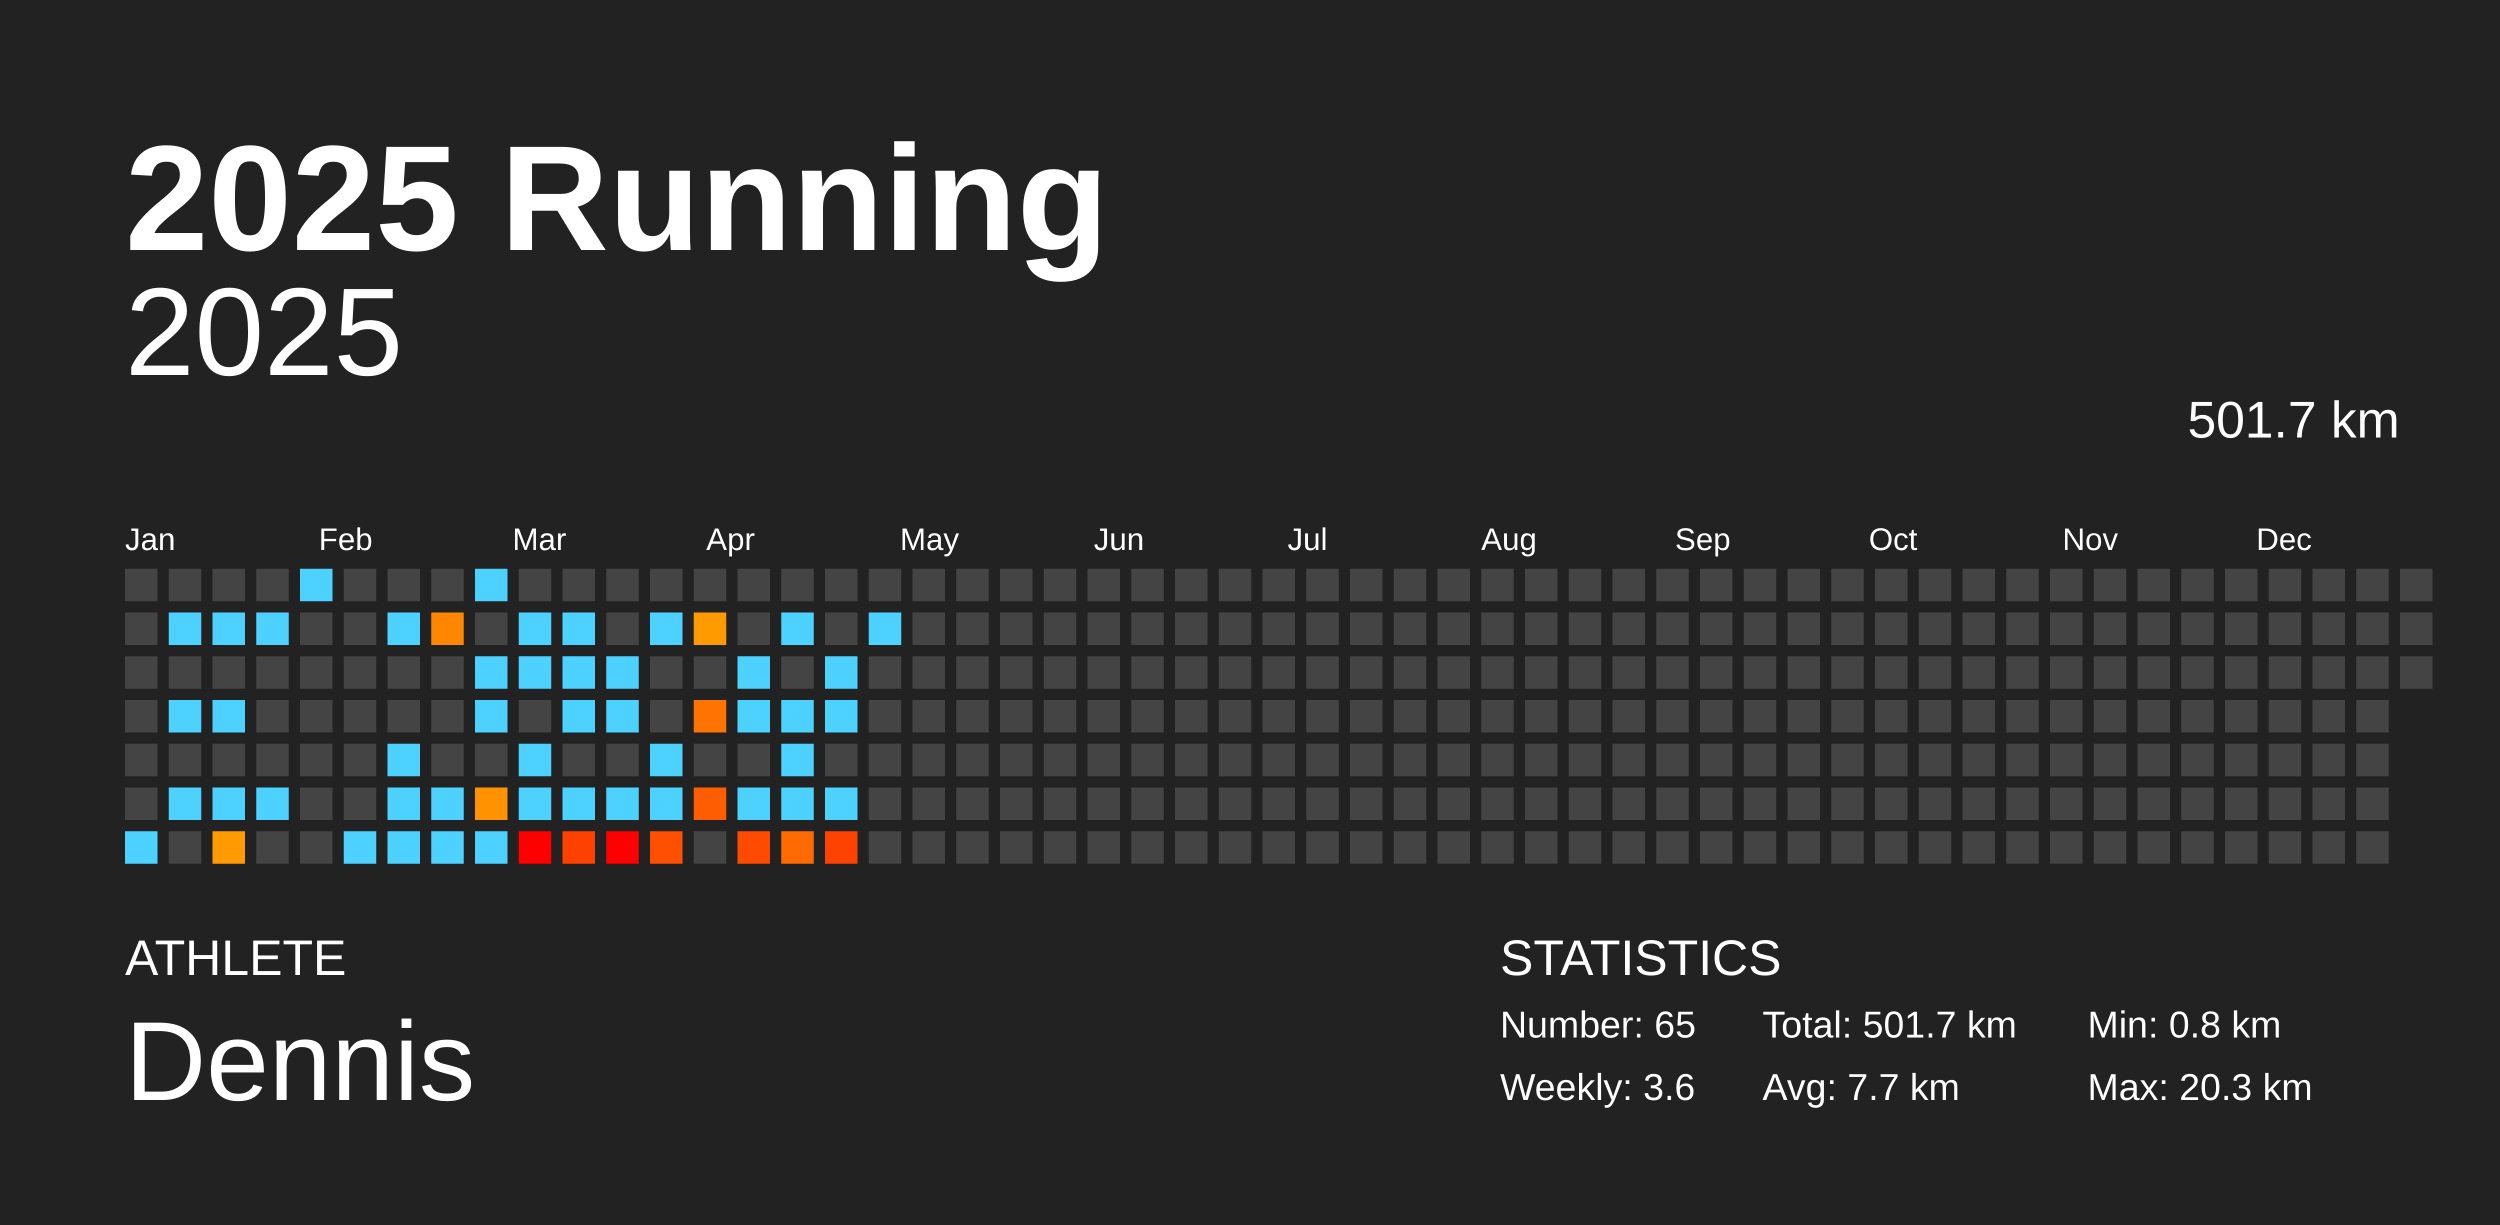
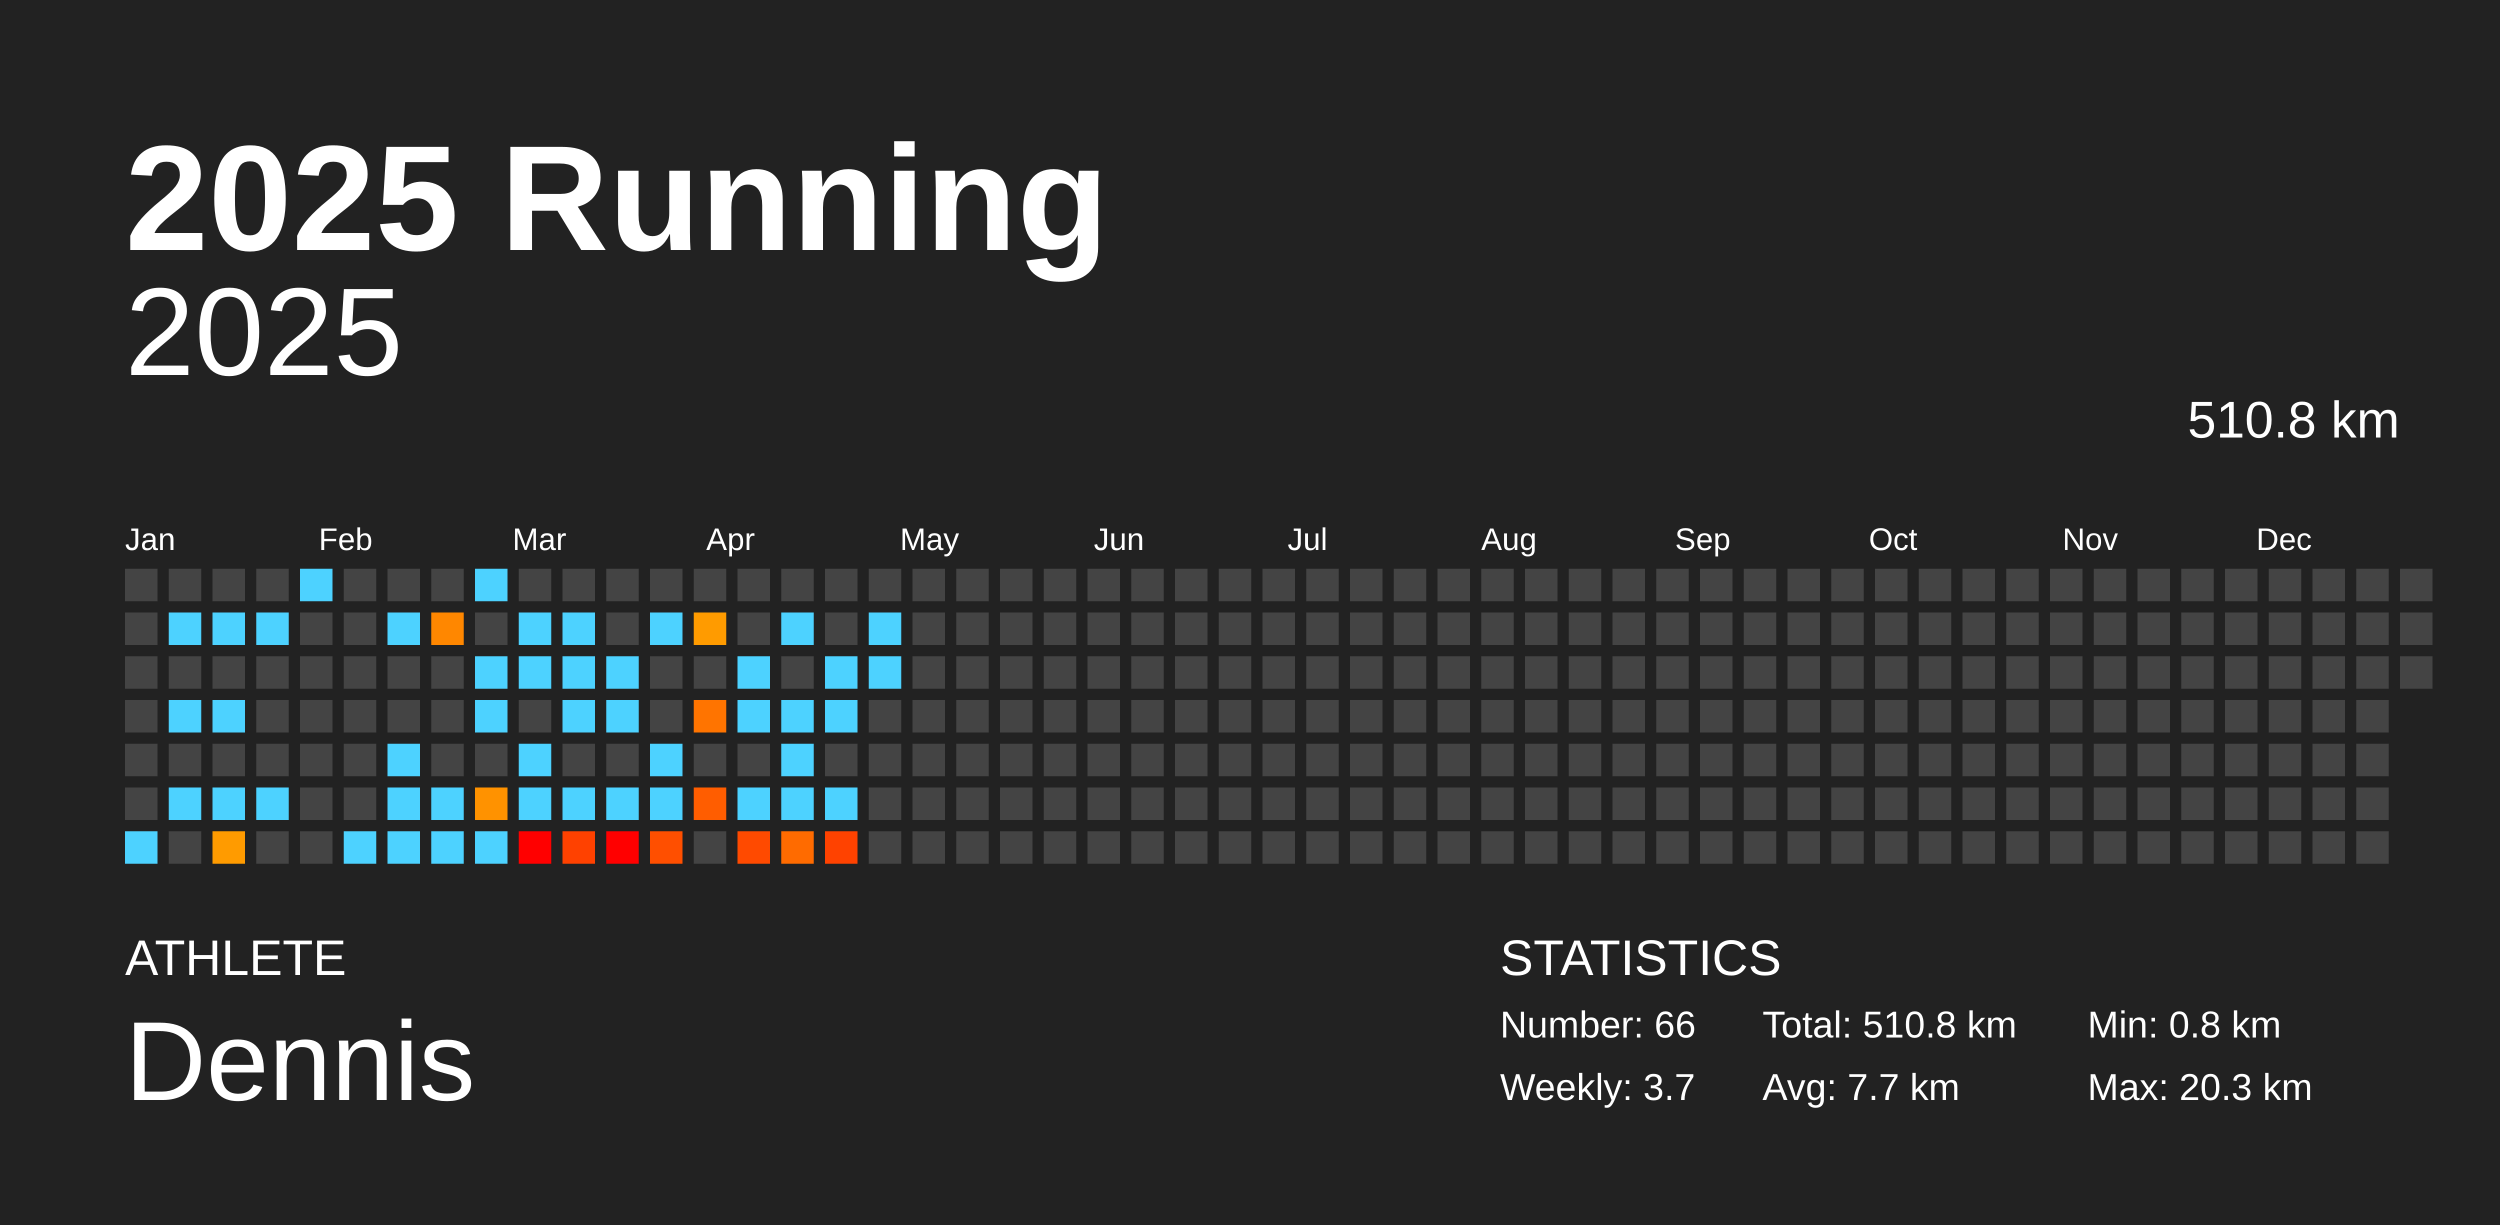
<svg xmlns="http://www.w3.org/2000/svg" baseProfile="full" height="98mm" version="1.1" viewBox="0,0,200,98" width="200mm">
  <defs />
  <rect fill="#222222" height="98" width="200" x="0" y="0" />
  <text fill="#FFFFFF" style="font-size:12px; font-family:Arial; font-weight:bold;" x="10" y="20">2025 Running</text>
  <text fill="#FFFFFF" style="font-size:4px; font-family:Arial" x="10" y="78">ATHLETE</text>
  <text fill="#FFFFFF" style="font-size:9px; font-family:Arial" x="10" y="88">Dennis</text>
  <text fill="#FFFFFF" style="font-size:4px; font-family:Arial" x="120" y="78">STATISTICS</text>
-   <text fill="#FFFFFF" style="font-size:3px; font-family:Arial" x="120" y="83">Number: 65</text>
-   <text fill="#FFFFFF" style="font-size:3px; font-family:Arial" x="120" y="88">Weekly: 3.6</text>
-   <text fill="#FFFFFF" style="font-size:3px; font-family:Arial" x="141" y="83">Total: 501.7 km</text>
+   <text fill="#FFFFFF" style="font-size:3px; font-family:Arial" x="120" y="83">Number: 66</text>
+   <text fill="#FFFFFF" style="font-size:3px; font-family:Arial" x="120" y="88">Weekly: 3.7</text>
+   <text fill="#FFFFFF" style="font-size:3px; font-family:Arial" x="141" y="83">Total: 510.8 km</text>
  <text fill="#FFFFFF" style="font-size:3px; font-family:Arial" x="141" y="88">Avg: 7.7 km</text>
  <text fill="#FFFFFF" style="font-size:3px; font-family:Arial" x="167" y="83">Min: 0.8 km</text>
  <text fill="#FFFFFF" style="font-size:3px; font-family:Arial" x="167" y="88">Max: 20.3 km</text>
  <text alignment-baseline="hanging" fill="#FFFFFF" style="font-size:10.0px; font-family:Arial;" x="10" y="30">2025</text>
-   <text alignment-baseline="hanging" fill="#FFFFFF" style="font-size:4.125px; font-family:Arial;" x="175" y="35">501.7 km</text>
+   <text alignment-baseline="hanging" fill="#FFFFFF" style="font-size:4.125px; font-family:Arial;" x="175" y="35">510.8 km</text>
  <text fill="#FFFFFF" style="font-size:2.5px; font-family:Arial" x="10.0" y="44">Jan</text>
  <text fill="#FFFFFF" style="font-size:2.5px; font-family:Arial" x="25.5" y="44">Feb</text>
  <text fill="#FFFFFF" style="font-size:2.5px; font-family:Arial" x="41.0" y="44">Mar</text>
  <text fill="#FFFFFF" style="font-size:2.5px; font-family:Arial" x="56.5" y="44">Apr</text>
  <text fill="#FFFFFF" style="font-size:2.5px; font-family:Arial" x="72.0" y="44">May</text>
  <text fill="#FFFFFF" style="font-size:2.5px; font-family:Arial" x="87.5" y="44">Jun</text>
  <text fill="#FFFFFF" style="font-size:2.5px; font-family:Arial" x="103.0" y="44">Jul</text>
  <text fill="#FFFFFF" style="font-size:2.5px; font-family:Arial" x="118.5" y="44">Aug</text>
  <text fill="#FFFFFF" style="font-size:2.5px; font-family:Arial" x="134.0" y="44">Sep</text>
  <text fill="#FFFFFF" style="font-size:2.5px; font-family:Arial" x="149.5" y="44">Oct</text>
  <text fill="#FFFFFF" style="font-size:2.5px; font-family:Arial" x="165.0" y="44">Nov</text>
  <text fill="#FFFFFF" style="font-size:2.5px; font-family:Arial" x="180.5" y="44">Dec</text>
  <rect fill="#444444" height="2.6" width="2.6" x="10.0" y="45.5" />
  <rect fill="#444444" height="2.6" width="2.6" x="10.0" y="49.0" />
  <rect fill="#444444" height="2.6" width="2.6" x="10.0" y="52.5" />
  <rect fill="#444444" height="2.6" width="2.6" x="10.0" y="56.0" />
  <rect fill="#444444" height="2.6" width="2.6" x="10.0" y="59.5" />
  <rect fill="#444444" height="2.6" width="2.6" x="10.0" y="63.0" />
  <rect fill="#4dd2ff" height="2.6" width="2.6" x="10.0" y="66.5" />
  <rect fill="#444444" height="2.6" width="2.6" x="13.5" y="45.5" />
  <rect fill="#4dd2ff" height="2.6" width="2.6" x="13.5" y="49.0" />
  <rect fill="#444444" height="2.6" width="2.6" x="13.5" y="52.5" />
  <rect fill="#4dd2ff" height="2.6" width="2.6" x="13.5" y="56.0" />
  <rect fill="#444444" height="2.6" width="2.6" x="13.5" y="59.5" />
  <rect fill="#4dd2ff" height="2.6" width="2.6" x="13.5" y="63.0" />
  <rect fill="#444444" height="2.6" width="2.6" x="13.5" y="66.5" />
  <rect fill="#444444" height="2.6" width="2.6" x="17.0" y="45.5" />
  <rect fill="#4dd2ff" height="2.6" width="2.6" x="17.0" y="49.0" />
  <rect fill="#444444" height="2.6" width="2.6" x="17.0" y="52.5" />
  <rect fill="#4dd2ff" height="2.6" width="2.6" x="17.0" y="56.0" />
  <rect fill="#444444" height="2.6" width="2.6" x="17.0" y="59.5" />
  <rect fill="#4dd2ff" height="2.6" width="2.6" x="17.0" y="63.0" />
  <rect fill="#ff9b00" height="2.6" width="2.6" x="17.0" y="66.5" />
  <rect fill="#444444" height="2.6" width="2.6" x="20.5" y="45.5" />
  <rect fill="#4dd2ff" height="2.6" width="2.6" x="20.5" y="49.0" />
  <rect fill="#444444" height="2.6" width="2.6" x="20.5" y="52.5" />
  <rect fill="#444444" height="2.6" width="2.6" x="20.5" y="56.0" />
  <rect fill="#444444" height="2.6" width="2.6" x="20.5" y="59.5" />
  <rect fill="#4dd2ff" height="2.6" width="2.6" x="20.5" y="63.0" />
  <rect fill="#444444" height="2.6" width="2.6" x="20.5" y="66.5" />
  <rect fill="#4dd2ff" height="2.6" width="2.6" x="24.0" y="45.5" />
  <rect fill="#444444" height="2.6" width="2.6" x="24.0" y="49.0" />
  <rect fill="#444444" height="2.6" width="2.6" x="24.0" y="52.5" />
  <rect fill="#444444" height="2.6" width="2.6" x="24.0" y="56.0" />
  <rect fill="#444444" height="2.6" width="2.6" x="24.0" y="59.5" />
  <rect fill="#444444" height="2.6" width="2.6" x="24.0" y="63.0" />
  <rect fill="#444444" height="2.6" width="2.6" x="24.0" y="66.5" />
  <rect fill="#444444" height="2.6" width="2.6" x="27.5" y="45.5" />
  <rect fill="#444444" height="2.6" width="2.6" x="27.5" y="49.0" />
  <rect fill="#444444" height="2.6" width="2.6" x="27.5" y="52.5" />
  <rect fill="#444444" height="2.6" width="2.6" x="27.5" y="56.0" />
  <rect fill="#444444" height="2.6" width="2.6" x="27.5" y="59.5" />
  <rect fill="#444444" height="2.6" width="2.6" x="27.5" y="63.0" />
  <rect fill="#4dd2ff" height="2.6" width="2.6" x="27.5" y="66.5" />
  <rect fill="#444444" height="2.6" width="2.6" x="31.0" y="45.5" />
  <rect fill="#4dd2ff" height="2.6" width="2.6" x="31.0" y="49.0" />
  <rect fill="#444444" height="2.6" width="2.6" x="31.0" y="52.5" />
  <rect fill="#444444" height="2.6" width="2.6" x="31.0" y="56.0" />
  <rect fill="#4dd2ff" height="2.6" width="2.6" x="31.0" y="59.5" />
  <rect fill="#4dd2ff" height="2.6" width="2.6" x="31.0" y="63.0" />
  <rect fill="#4dd2ff" height="2.6" width="2.6" x="31.0" y="66.5" />
  <rect fill="#444444" height="2.6" width="2.6" x="34.5" y="45.5" />
  <rect fill="#ff8700" height="2.6" width="2.6" x="34.5" y="49.0" />
  <rect fill="#444444" height="2.6" width="2.6" x="34.5" y="52.5" />
  <rect fill="#444444" height="2.6" width="2.6" x="34.5" y="56.0" />
  <rect fill="#444444" height="2.6" width="2.6" x="34.5" y="59.5" />
  <rect fill="#4dd2ff" height="2.6" width="2.6" x="34.5" y="63.0" />
  <rect fill="#4dd2ff" height="2.6" width="2.6" x="34.5" y="66.5" />
  <rect fill="#4dd2ff" height="2.6" width="2.6" x="38.0" y="45.5" />
  <rect fill="#444444" height="2.6" width="2.6" x="38.0" y="49.0" />
  <rect fill="#4dd2ff" height="2.6" width="2.6" x="38.0" y="52.5" />
  <rect fill="#4dd2ff" height="2.6" width="2.6" x="38.0" y="56.0" />
  <rect fill="#444444" height="2.6" width="2.6" x="38.0" y="59.5" />
  <rect fill="#ff9200" height="2.6" width="2.6" x="38.0" y="63.0" />
  <rect fill="#4dd2ff" height="2.6" width="2.6" x="38.0" y="66.5" />
  <rect fill="#444444" height="2.6" width="2.6" x="41.5" y="45.5" />
  <rect fill="#4dd2ff" height="2.6" width="2.6" x="41.5" y="49.0" />
  <rect fill="#4dd2ff" height="2.6" width="2.6" x="41.5" y="52.5" />
  <rect fill="#444444" height="2.6" width="2.6" x="41.5" y="56.0" />
  <rect fill="#4dd2ff" height="2.6" width="2.6" x="41.5" y="59.5" />
  <rect fill="#4dd2ff" height="2.6" width="2.6" x="41.5" y="63.0" />
  <rect fill="red" height="2.6" width="2.6" x="41.5" y="66.5" />
  <rect fill="#444444" height="2.6" width="2.6" x="45.0" y="45.5" />
  <rect fill="#4dd2ff" height="2.6" width="2.6" x="45.0" y="49.0" />
  <rect fill="#4dd2ff" height="2.6" width="2.6" x="45.0" y="52.5" />
  <rect fill="#4dd2ff" height="2.6" width="2.6" x="45.0" y="56.0" />
  <rect fill="#444444" height="2.6" width="2.6" x="45.0" y="59.5" />
  <rect fill="#4dd2ff" height="2.6" width="2.6" x="45.0" y="63.0" />
  <rect fill="#ff4100" height="2.6" width="2.6" x="45.0" y="66.5" />
  <rect fill="#444444" height="2.6" width="2.6" x="48.5" y="45.5" />
  <rect fill="#444444" height="2.6" width="2.6" x="48.5" y="49.0" />
  <rect fill="#4dd2ff" height="2.6" width="2.6" x="48.5" y="52.5" />
  <rect fill="#4dd2ff" height="2.6" width="2.6" x="48.5" y="56.0" />
  <rect fill="#444444" height="2.6" width="2.6" x="48.5" y="59.5" />
  <rect fill="#4dd2ff" height="2.6" width="2.6" x="48.5" y="63.0" />
  <rect fill="red" height="2.6" width="2.6" x="48.5" y="66.5" />
  <rect fill="#444444" height="2.6" width="2.6" x="52.0" y="45.5" />
  <rect fill="#4dd2ff" height="2.6" width="2.6" x="52.0" y="49.0" />
  <rect fill="#444444" height="2.6" width="2.6" x="52.0" y="52.5" />
  <rect fill="#444444" height="2.6" width="2.6" x="52.0" y="56.0" />
  <rect fill="#4dd2ff" height="2.6" width="2.6" x="52.0" y="59.5" />
  <rect fill="#4dd2ff" height="2.6" width="2.6" x="52.0" y="63.0" />
  <rect fill="#ff4f00" height="2.6" width="2.6" x="52.0" y="66.5" />
  <rect fill="#444444" height="2.6" width="2.6" x="55.5" y="45.5" />
  <rect fill="#ff9b00" height="2.6" width="2.6" x="55.5" y="49.0" />
  <rect fill="#444444" height="2.6" width="2.6" x="55.5" y="52.5" />
  <rect fill="#ff7400" height="2.6" width="2.6" x="55.5" y="56.0" />
  <rect fill="#444444" height="2.6" width="2.6" x="55.5" y="59.5" />
  <rect fill="#ff5d00" height="2.6" width="2.6" x="55.5" y="63.0" />
  <rect fill="#444444" height="2.6" width="2.6" x="55.5" y="66.5" />
  <rect fill="#444444" height="2.6" width="2.6" x="59.0" y="45.5" />
  <rect fill="#444444" height="2.6" width="2.6" x="59.0" y="49.0" />
  <rect fill="#4dd2ff" height="2.6" width="2.6" x="59.0" y="52.5" />
  <rect fill="#4dd2ff" height="2.6" width="2.6" x="59.0" y="56.0" />
  <rect fill="#444444" height="2.6" width="2.6" x="59.0" y="59.5" />
  <rect fill="#4dd2ff" height="2.6" width="2.6" x="59.0" y="63.0" />
  <rect fill="#ff4a00" height="2.6" width="2.6" x="59.0" y="66.5" />
  <rect fill="#444444" height="2.6" width="2.6" x="62.5" y="45.5" />
  <rect fill="#4dd2ff" height="2.6" width="2.6" x="62.5" y="49.0" />
  <rect fill="#444444" height="2.6" width="2.6" x="62.5" y="52.5" />
  <rect fill="#4dd2ff" height="2.6" width="2.6" x="62.5" y="56.0" />
  <rect fill="#4dd2ff" height="2.6" width="2.6" x="62.5" y="59.5" />
  <rect fill="#4dd2ff" height="2.6" width="2.6" x="62.5" y="63.0" />
  <rect fill="#ff6b00" height="2.6" width="2.6" x="62.5" y="66.5" />
  <rect fill="#444444" height="2.6" width="2.6" x="66.0" y="45.5" />
  <rect fill="#444444" height="2.6" width="2.6" x="66.0" y="49.0" />
  <rect fill="#4dd2ff" height="2.6" width="2.6" x="66.0" y="52.5" />
  <rect fill="#4dd2ff" height="2.6" width="2.6" x="66.0" y="56.0" />
  <rect fill="#444444" height="2.6" width="2.6" x="66.0" y="59.5" />
  <rect fill="#4dd2ff" height="2.6" width="2.6" x="66.0" y="63.0" />
  <rect fill="#ff4200" height="2.6" width="2.6" x="66.0" y="66.5" />
  <rect fill="#444444" height="2.6" width="2.6" x="69.5" y="45.5" />
  <rect fill="#4dd2ff" height="2.6" width="2.6" x="69.5" y="49.0" />
-   <rect fill="#444444" height="2.6" width="2.6" x="69.5" y="52.5" />
+   <rect fill="#4dd2ff" height="2.6" width="2.6" x="69.5" y="52.5" />
  <rect fill="#444444" height="2.6" width="2.6" x="69.5" y="56.0" />
  <rect fill="#444444" height="2.6" width="2.6" x="69.5" y="59.5" />
  <rect fill="#444444" height="2.6" width="2.6" x="69.5" y="63.0" />
  <rect fill="#444444" height="2.6" width="2.6" x="69.5" y="66.5" />
  <rect fill="#444444" height="2.6" width="2.6" x="73.0" y="45.5" />
  <rect fill="#444444" height="2.6" width="2.6" x="73.0" y="49.0" />
  <rect fill="#444444" height="2.6" width="2.6" x="73.0" y="52.5" />
  <rect fill="#444444" height="2.6" width="2.6" x="73.0" y="56.0" />
  <rect fill="#444444" height="2.6" width="2.6" x="73.0" y="59.5" />
  <rect fill="#444444" height="2.6" width="2.6" x="73.0" y="63.0" />
  <rect fill="#444444" height="2.6" width="2.6" x="73.0" y="66.5" />
  <rect fill="#444444" height="2.6" width="2.6" x="76.5" y="45.5" />
  <rect fill="#444444" height="2.6" width="2.6" x="76.5" y="49.0" />
  <rect fill="#444444" height="2.6" width="2.6" x="76.5" y="52.5" />
  <rect fill="#444444" height="2.6" width="2.6" x="76.5" y="56.0" />
  <rect fill="#444444" height="2.6" width="2.6" x="76.5" y="59.5" />
  <rect fill="#444444" height="2.6" width="2.6" x="76.5" y="63.0" />
  <rect fill="#444444" height="2.6" width="2.6" x="76.5" y="66.5" />
  <rect fill="#444444" height="2.6" width="2.6" x="80.0" y="45.5" />
  <rect fill="#444444" height="2.6" width="2.6" x="80.0" y="49.0" />
  <rect fill="#444444" height="2.6" width="2.6" x="80.0" y="52.5" />
  <rect fill="#444444" height="2.6" width="2.6" x="80.0" y="56.0" />
  <rect fill="#444444" height="2.6" width="2.6" x="80.0" y="59.5" />
  <rect fill="#444444" height="2.6" width="2.6" x="80.0" y="63.0" />
  <rect fill="#444444" height="2.6" width="2.6" x="80.0" y="66.5" />
  <rect fill="#444444" height="2.6" width="2.6" x="83.5" y="45.5" />
  <rect fill="#444444" height="2.6" width="2.6" x="83.5" y="49.0" />
  <rect fill="#444444" height="2.6" width="2.6" x="83.5" y="52.5" />
  <rect fill="#444444" height="2.6" width="2.6" x="83.5" y="56.0" />
  <rect fill="#444444" height="2.6" width="2.6" x="83.5" y="59.5" />
  <rect fill="#444444" height="2.6" width="2.6" x="83.5" y="63.0" />
  <rect fill="#444444" height="2.6" width="2.6" x="83.5" y="66.5" />
  <rect fill="#444444" height="2.6" width="2.6" x="87.0" y="45.5" />
  <rect fill="#444444" height="2.6" width="2.6" x="87.0" y="49.0" />
  <rect fill="#444444" height="2.6" width="2.6" x="87.0" y="52.5" />
  <rect fill="#444444" height="2.6" width="2.6" x="87.0" y="56.0" />
  <rect fill="#444444" height="2.6" width="2.6" x="87.0" y="59.5" />
  <rect fill="#444444" height="2.6" width="2.6" x="87.0" y="63.0" />
  <rect fill="#444444" height="2.6" width="2.6" x="87.0" y="66.5" />
  <rect fill="#444444" height="2.6" width="2.6" x="90.5" y="45.5" />
  <rect fill="#444444" height="2.6" width="2.6" x="90.5" y="49.0" />
  <rect fill="#444444" height="2.6" width="2.6" x="90.5" y="52.5" />
  <rect fill="#444444" height="2.6" width="2.6" x="90.5" y="56.0" />
  <rect fill="#444444" height="2.6" width="2.6" x="90.5" y="59.5" />
  <rect fill="#444444" height="2.6" width="2.6" x="90.5" y="63.0" />
  <rect fill="#444444" height="2.6" width="2.6" x="90.5" y="66.5" />
  <rect fill="#444444" height="2.6" width="2.6" x="94.0" y="45.5" />
  <rect fill="#444444" height="2.6" width="2.6" x="94.0" y="49.0" />
  <rect fill="#444444" height="2.6" width="2.6" x="94.0" y="52.5" />
  <rect fill="#444444" height="2.6" width="2.6" x="94.0" y="56.0" />
  <rect fill="#444444" height="2.6" width="2.6" x="94.0" y="59.5" />
  <rect fill="#444444" height="2.6" width="2.6" x="94.0" y="63.0" />
  <rect fill="#444444" height="2.6" width="2.6" x="94.0" y="66.5" />
  <rect fill="#444444" height="2.6" width="2.6" x="97.5" y="45.5" />
  <rect fill="#444444" height="2.6" width="2.6" x="97.5" y="49.0" />
  <rect fill="#444444" height="2.6" width="2.6" x="97.5" y="52.5" />
  <rect fill="#444444" height="2.6" width="2.6" x="97.5" y="56.0" />
  <rect fill="#444444" height="2.6" width="2.6" x="97.5" y="59.5" />
  <rect fill="#444444" height="2.6" width="2.6" x="97.5" y="63.0" />
  <rect fill="#444444" height="2.6" width="2.6" x="97.5" y="66.5" />
  <rect fill="#444444" height="2.6" width="2.6" x="101.0" y="45.5" />
  <rect fill="#444444" height="2.6" width="2.6" x="101.0" y="49.0" />
  <rect fill="#444444" height="2.6" width="2.6" x="101.0" y="52.5" />
  <rect fill="#444444" height="2.6" width="2.6" x="101.0" y="56.0" />
  <rect fill="#444444" height="2.6" width="2.6" x="101.0" y="59.5" />
  <rect fill="#444444" height="2.6" width="2.6" x="101.0" y="63.0" />
  <rect fill="#444444" height="2.6" width="2.6" x="101.0" y="66.5" />
  <rect fill="#444444" height="2.6" width="2.6" x="104.5" y="45.5" />
  <rect fill="#444444" height="2.6" width="2.6" x="104.5" y="49.0" />
  <rect fill="#444444" height="2.6" width="2.6" x="104.5" y="52.5" />
  <rect fill="#444444" height="2.6" width="2.6" x="104.5" y="56.0" />
  <rect fill="#444444" height="2.6" width="2.6" x="104.5" y="59.5" />
  <rect fill="#444444" height="2.6" width="2.6" x="104.5" y="63.0" />
  <rect fill="#444444" height="2.6" width="2.6" x="104.5" y="66.5" />
  <rect fill="#444444" height="2.6" width="2.6" x="108.0" y="45.5" />
  <rect fill="#444444" height="2.6" width="2.6" x="108.0" y="49.0" />
  <rect fill="#444444" height="2.6" width="2.6" x="108.0" y="52.5" />
  <rect fill="#444444" height="2.6" width="2.6" x="108.0" y="56.0" />
  <rect fill="#444444" height="2.6" width="2.6" x="108.0" y="59.5" />
  <rect fill="#444444" height="2.6" width="2.6" x="108.0" y="63.0" />
  <rect fill="#444444" height="2.6" width="2.6" x="108.0" y="66.5" />
  <rect fill="#444444" height="2.6" width="2.6" x="111.5" y="45.5" />
  <rect fill="#444444" height="2.6" width="2.6" x="111.5" y="49.0" />
  <rect fill="#444444" height="2.6" width="2.6" x="111.5" y="52.5" />
  <rect fill="#444444" height="2.6" width="2.6" x="111.5" y="56.0" />
  <rect fill="#444444" height="2.6" width="2.6" x="111.5" y="59.5" />
  <rect fill="#444444" height="2.6" width="2.6" x="111.5" y="63.0" />
  <rect fill="#444444" height="2.6" width="2.6" x="111.5" y="66.5" />
  <rect fill="#444444" height="2.6" width="2.6" x="115.0" y="45.5" />
  <rect fill="#444444" height="2.6" width="2.6" x="115.0" y="49.0" />
  <rect fill="#444444" height="2.6" width="2.6" x="115.0" y="52.5" />
  <rect fill="#444444" height="2.6" width="2.6" x="115.0" y="56.0" />
  <rect fill="#444444" height="2.6" width="2.6" x="115.0" y="59.5" />
  <rect fill="#444444" height="2.6" width="2.6" x="115.0" y="63.0" />
  <rect fill="#444444" height="2.6" width="2.6" x="115.0" y="66.5" />
  <rect fill="#444444" height="2.6" width="2.6" x="118.5" y="45.5" />
  <rect fill="#444444" height="2.6" width="2.6" x="118.5" y="49.0" />
  <rect fill="#444444" height="2.6" width="2.6" x="118.5" y="52.5" />
  <rect fill="#444444" height="2.6" width="2.6" x="118.5" y="56.0" />
  <rect fill="#444444" height="2.6" width="2.6" x="118.5" y="59.5" />
  <rect fill="#444444" height="2.6" width="2.6" x="118.5" y="63.0" />
  <rect fill="#444444" height="2.6" width="2.6" x="118.5" y="66.5" />
  <rect fill="#444444" height="2.6" width="2.6" x="122.0" y="45.5" />
  <rect fill="#444444" height="2.6" width="2.6" x="122.0" y="49.0" />
  <rect fill="#444444" height="2.6" width="2.6" x="122.0" y="52.5" />
  <rect fill="#444444" height="2.6" width="2.6" x="122.0" y="56.0" />
  <rect fill="#444444" height="2.6" width="2.6" x="122.0" y="59.5" />
  <rect fill="#444444" height="2.6" width="2.6" x="122.0" y="63.0" />
  <rect fill="#444444" height="2.6" width="2.6" x="122.0" y="66.5" />
  <rect fill="#444444" height="2.6" width="2.6" x="125.5" y="45.5" />
  <rect fill="#444444" height="2.6" width="2.6" x="125.5" y="49.0" />
  <rect fill="#444444" height="2.6" width="2.6" x="125.5" y="52.5" />
  <rect fill="#444444" height="2.6" width="2.6" x="125.5" y="56.0" />
  <rect fill="#444444" height="2.6" width="2.6" x="125.5" y="59.5" />
  <rect fill="#444444" height="2.6" width="2.6" x="125.5" y="63.0" />
  <rect fill="#444444" height="2.6" width="2.6" x="125.5" y="66.5" />
  <rect fill="#444444" height="2.6" width="2.6" x="129.0" y="45.5" />
  <rect fill="#444444" height="2.6" width="2.6" x="129.0" y="49.0" />
  <rect fill="#444444" height="2.6" width="2.6" x="129.0" y="52.5" />
  <rect fill="#444444" height="2.6" width="2.6" x="129.0" y="56.0" />
  <rect fill="#444444" height="2.6" width="2.6" x="129.0" y="59.5" />
  <rect fill="#444444" height="2.6" width="2.6" x="129.0" y="63.0" />
  <rect fill="#444444" height="2.6" width="2.6" x="129.0" y="66.5" />
  <rect fill="#444444" height="2.6" width="2.6" x="132.5" y="45.5" />
  <rect fill="#444444" height="2.6" width="2.6" x="132.5" y="49.0" />
  <rect fill="#444444" height="2.6" width="2.6" x="132.5" y="52.5" />
  <rect fill="#444444" height="2.6" width="2.6" x="132.5" y="56.0" />
  <rect fill="#444444" height="2.6" width="2.6" x="132.5" y="59.5" />
  <rect fill="#444444" height="2.6" width="2.6" x="132.5" y="63.0" />
  <rect fill="#444444" height="2.6" width="2.6" x="132.5" y="66.5" />
  <rect fill="#444444" height="2.6" width="2.6" x="136.0" y="45.5" />
  <rect fill="#444444" height="2.6" width="2.6" x="136.0" y="49.0" />
  <rect fill="#444444" height="2.6" width="2.6" x="136.0" y="52.5" />
  <rect fill="#444444" height="2.6" width="2.6" x="136.0" y="56.0" />
  <rect fill="#444444" height="2.6" width="2.6" x="136.0" y="59.5" />
  <rect fill="#444444" height="2.6" width="2.6" x="136.0" y="63.0" />
  <rect fill="#444444" height="2.6" width="2.6" x="136.0" y="66.5" />
  <rect fill="#444444" height="2.6" width="2.6" x="139.5" y="45.5" />
  <rect fill="#444444" height="2.6" width="2.6" x="139.5" y="49.0" />
  <rect fill="#444444" height="2.6" width="2.6" x="139.5" y="52.5" />
  <rect fill="#444444" height="2.6" width="2.6" x="139.5" y="56.0" />
  <rect fill="#444444" height="2.6" width="2.6" x="139.5" y="59.5" />
  <rect fill="#444444" height="2.6" width="2.6" x="139.5" y="63.0" />
  <rect fill="#444444" height="2.6" width="2.6" x="139.5" y="66.5" />
  <rect fill="#444444" height="2.6" width="2.6" x="143.0" y="45.5" />
  <rect fill="#444444" height="2.6" width="2.6" x="143.0" y="49.0" />
  <rect fill="#444444" height="2.6" width="2.6" x="143.0" y="52.5" />
  <rect fill="#444444" height="2.6" width="2.6" x="143.0" y="56.0" />
  <rect fill="#444444" height="2.6" width="2.6" x="143.0" y="59.5" />
  <rect fill="#444444" height="2.6" width="2.6" x="143.0" y="63.0" />
  <rect fill="#444444" height="2.6" width="2.6" x="143.0" y="66.5" />
  <rect fill="#444444" height="2.6" width="2.6" x="146.5" y="45.5" />
  <rect fill="#444444" height="2.6" width="2.6" x="146.5" y="49.0" />
  <rect fill="#444444" height="2.6" width="2.6" x="146.5" y="52.5" />
  <rect fill="#444444" height="2.6" width="2.6" x="146.5" y="56.0" />
  <rect fill="#444444" height="2.6" width="2.6" x="146.5" y="59.5" />
  <rect fill="#444444" height="2.6" width="2.6" x="146.5" y="63.0" />
  <rect fill="#444444" height="2.6" width="2.6" x="146.5" y="66.5" />
  <rect fill="#444444" height="2.6" width="2.6" x="150.0" y="45.5" />
  <rect fill="#444444" height="2.6" width="2.6" x="150.0" y="49.0" />
  <rect fill="#444444" height="2.6" width="2.6" x="150.0" y="52.5" />
  <rect fill="#444444" height="2.6" width="2.6" x="150.0" y="56.0" />
  <rect fill="#444444" height="2.6" width="2.6" x="150.0" y="59.5" />
  <rect fill="#444444" height="2.6" width="2.6" x="150.0" y="63.0" />
  <rect fill="#444444" height="2.6" width="2.6" x="150.0" y="66.5" />
  <rect fill="#444444" height="2.6" width="2.6" x="153.5" y="45.5" />
  <rect fill="#444444" height="2.6" width="2.6" x="153.5" y="49.0" />
  <rect fill="#444444" height="2.6" width="2.6" x="153.5" y="52.5" />
  <rect fill="#444444" height="2.6" width="2.6" x="153.5" y="56.0" />
  <rect fill="#444444" height="2.6" width="2.6" x="153.5" y="59.5" />
  <rect fill="#444444" height="2.6" width="2.6" x="153.5" y="63.0" />
  <rect fill="#444444" height="2.6" width="2.6" x="153.5" y="66.5" />
  <rect fill="#444444" height="2.6" width="2.6" x="157.0" y="45.5" />
  <rect fill="#444444" height="2.6" width="2.6" x="157.0" y="49.0" />
  <rect fill="#444444" height="2.6" width="2.6" x="157.0" y="52.5" />
  <rect fill="#444444" height="2.6" width="2.6" x="157.0" y="56.0" />
  <rect fill="#444444" height="2.6" width="2.6" x="157.0" y="59.5" />
  <rect fill="#444444" height="2.6" width="2.6" x="157.0" y="63.0" />
  <rect fill="#444444" height="2.6" width="2.6" x="157.0" y="66.5" />
  <rect fill="#444444" height="2.6" width="2.6" x="160.5" y="45.5" />
  <rect fill="#444444" height="2.6" width="2.6" x="160.5" y="49.0" />
  <rect fill="#444444" height="2.6" width="2.6" x="160.5" y="52.5" />
  <rect fill="#444444" height="2.6" width="2.6" x="160.5" y="56.0" />
  <rect fill="#444444" height="2.6" width="2.6" x="160.5" y="59.5" />
  <rect fill="#444444" height="2.6" width="2.6" x="160.5" y="63.0" />
  <rect fill="#444444" height="2.6" width="2.6" x="160.5" y="66.5" />
  <rect fill="#444444" height="2.6" width="2.6" x="164.0" y="45.5" />
  <rect fill="#444444" height="2.6" width="2.6" x="164.0" y="49.0" />
  <rect fill="#444444" height="2.6" width="2.6" x="164.0" y="52.5" />
  <rect fill="#444444" height="2.6" width="2.6" x="164.0" y="56.0" />
  <rect fill="#444444" height="2.6" width="2.6" x="164.0" y="59.5" />
  <rect fill="#444444" height="2.6" width="2.6" x="164.0" y="63.0" />
  <rect fill="#444444" height="2.6" width="2.6" x="164.0" y="66.5" />
  <rect fill="#444444" height="2.6" width="2.6" x="167.5" y="45.5" />
  <rect fill="#444444" height="2.6" width="2.6" x="167.5" y="49.0" />
  <rect fill="#444444" height="2.6" width="2.6" x="167.5" y="52.5" />
  <rect fill="#444444" height="2.6" width="2.6" x="167.5" y="56.0" />
  <rect fill="#444444" height="2.6" width="2.6" x="167.5" y="59.5" />
  <rect fill="#444444" height="2.6" width="2.6" x="167.5" y="63.0" />
  <rect fill="#444444" height="2.6" width="2.6" x="167.5" y="66.5" />
  <rect fill="#444444" height="2.6" width="2.6" x="171.0" y="45.5" />
  <rect fill="#444444" height="2.6" width="2.6" x="171.0" y="49.0" />
  <rect fill="#444444" height="2.6" width="2.6" x="171.0" y="52.5" />
  <rect fill="#444444" height="2.6" width="2.6" x="171.0" y="56.0" />
  <rect fill="#444444" height="2.6" width="2.6" x="171.0" y="59.5" />
  <rect fill="#444444" height="2.6" width="2.6" x="171.0" y="63.0" />
  <rect fill="#444444" height="2.6" width="2.6" x="171.0" y="66.5" />
  <rect fill="#444444" height="2.6" width="2.6" x="174.5" y="45.5" />
  <rect fill="#444444" height="2.6" width="2.6" x="174.5" y="49.0" />
  <rect fill="#444444" height="2.6" width="2.6" x="174.5" y="52.5" />
  <rect fill="#444444" height="2.6" width="2.6" x="174.5" y="56.0" />
  <rect fill="#444444" height="2.6" width="2.6" x="174.5" y="59.5" />
  <rect fill="#444444" height="2.6" width="2.6" x="174.5" y="63.0" />
  <rect fill="#444444" height="2.6" width="2.6" x="174.5" y="66.5" />
  <rect fill="#444444" height="2.6" width="2.6" x="178.0" y="45.5" />
  <rect fill="#444444" height="2.6" width="2.6" x="178.0" y="49.0" />
  <rect fill="#444444" height="2.6" width="2.6" x="178.0" y="52.5" />
  <rect fill="#444444" height="2.6" width="2.6" x="178.0" y="56.0" />
  <rect fill="#444444" height="2.6" width="2.6" x="178.0" y="59.5" />
  <rect fill="#444444" height="2.6" width="2.6" x="178.0" y="63.0" />
  <rect fill="#444444" height="2.6" width="2.6" x="178.0" y="66.5" />
  <rect fill="#444444" height="2.6" width="2.6" x="181.5" y="45.5" />
  <rect fill="#444444" height="2.6" width="2.6" x="181.5" y="49.0" />
  <rect fill="#444444" height="2.6" width="2.6" x="181.5" y="52.5" />
  <rect fill="#444444" height="2.6" width="2.6" x="181.5" y="56.0" />
  <rect fill="#444444" height="2.6" width="2.6" x="181.5" y="59.5" />
  <rect fill="#444444" height="2.6" width="2.6" x="181.5" y="63.0" />
  <rect fill="#444444" height="2.6" width="2.6" x="181.5" y="66.5" />
  <rect fill="#444444" height="2.6" width="2.6" x="185.0" y="45.5" />
  <rect fill="#444444" height="2.6" width="2.6" x="185.0" y="49.0" />
  <rect fill="#444444" height="2.6" width="2.6" x="185.0" y="52.5" />
  <rect fill="#444444" height="2.6" width="2.6" x="185.0" y="56.0" />
  <rect fill="#444444" height="2.6" width="2.6" x="185.0" y="59.5" />
  <rect fill="#444444" height="2.6" width="2.6" x="185.0" y="63.0" />
  <rect fill="#444444" height="2.6" width="2.6" x="185.0" y="66.5" />
  <rect fill="#444444" height="2.6" width="2.6" x="188.5" y="45.5" />
  <rect fill="#444444" height="2.6" width="2.6" x="188.5" y="49.0" />
  <rect fill="#444444" height="2.6" width="2.6" x="188.5" y="52.5" />
  <rect fill="#444444" height="2.6" width="2.6" x="188.5" y="56.0" />
  <rect fill="#444444" height="2.6" width="2.6" x="188.5" y="59.5" />
  <rect fill="#444444" height="2.6" width="2.6" x="188.5" y="63.0" />
  <rect fill="#444444" height="2.6" width="2.6" x="188.5" y="66.5" />
  <rect fill="#444444" height="2.6" width="2.6" x="192.0" y="45.5" />
  <rect fill="#444444" height="2.6" width="2.6" x="192.0" y="49.0" />
  <rect fill="#444444" height="2.6" width="2.6" x="192.0" y="52.5" />
</svg>
